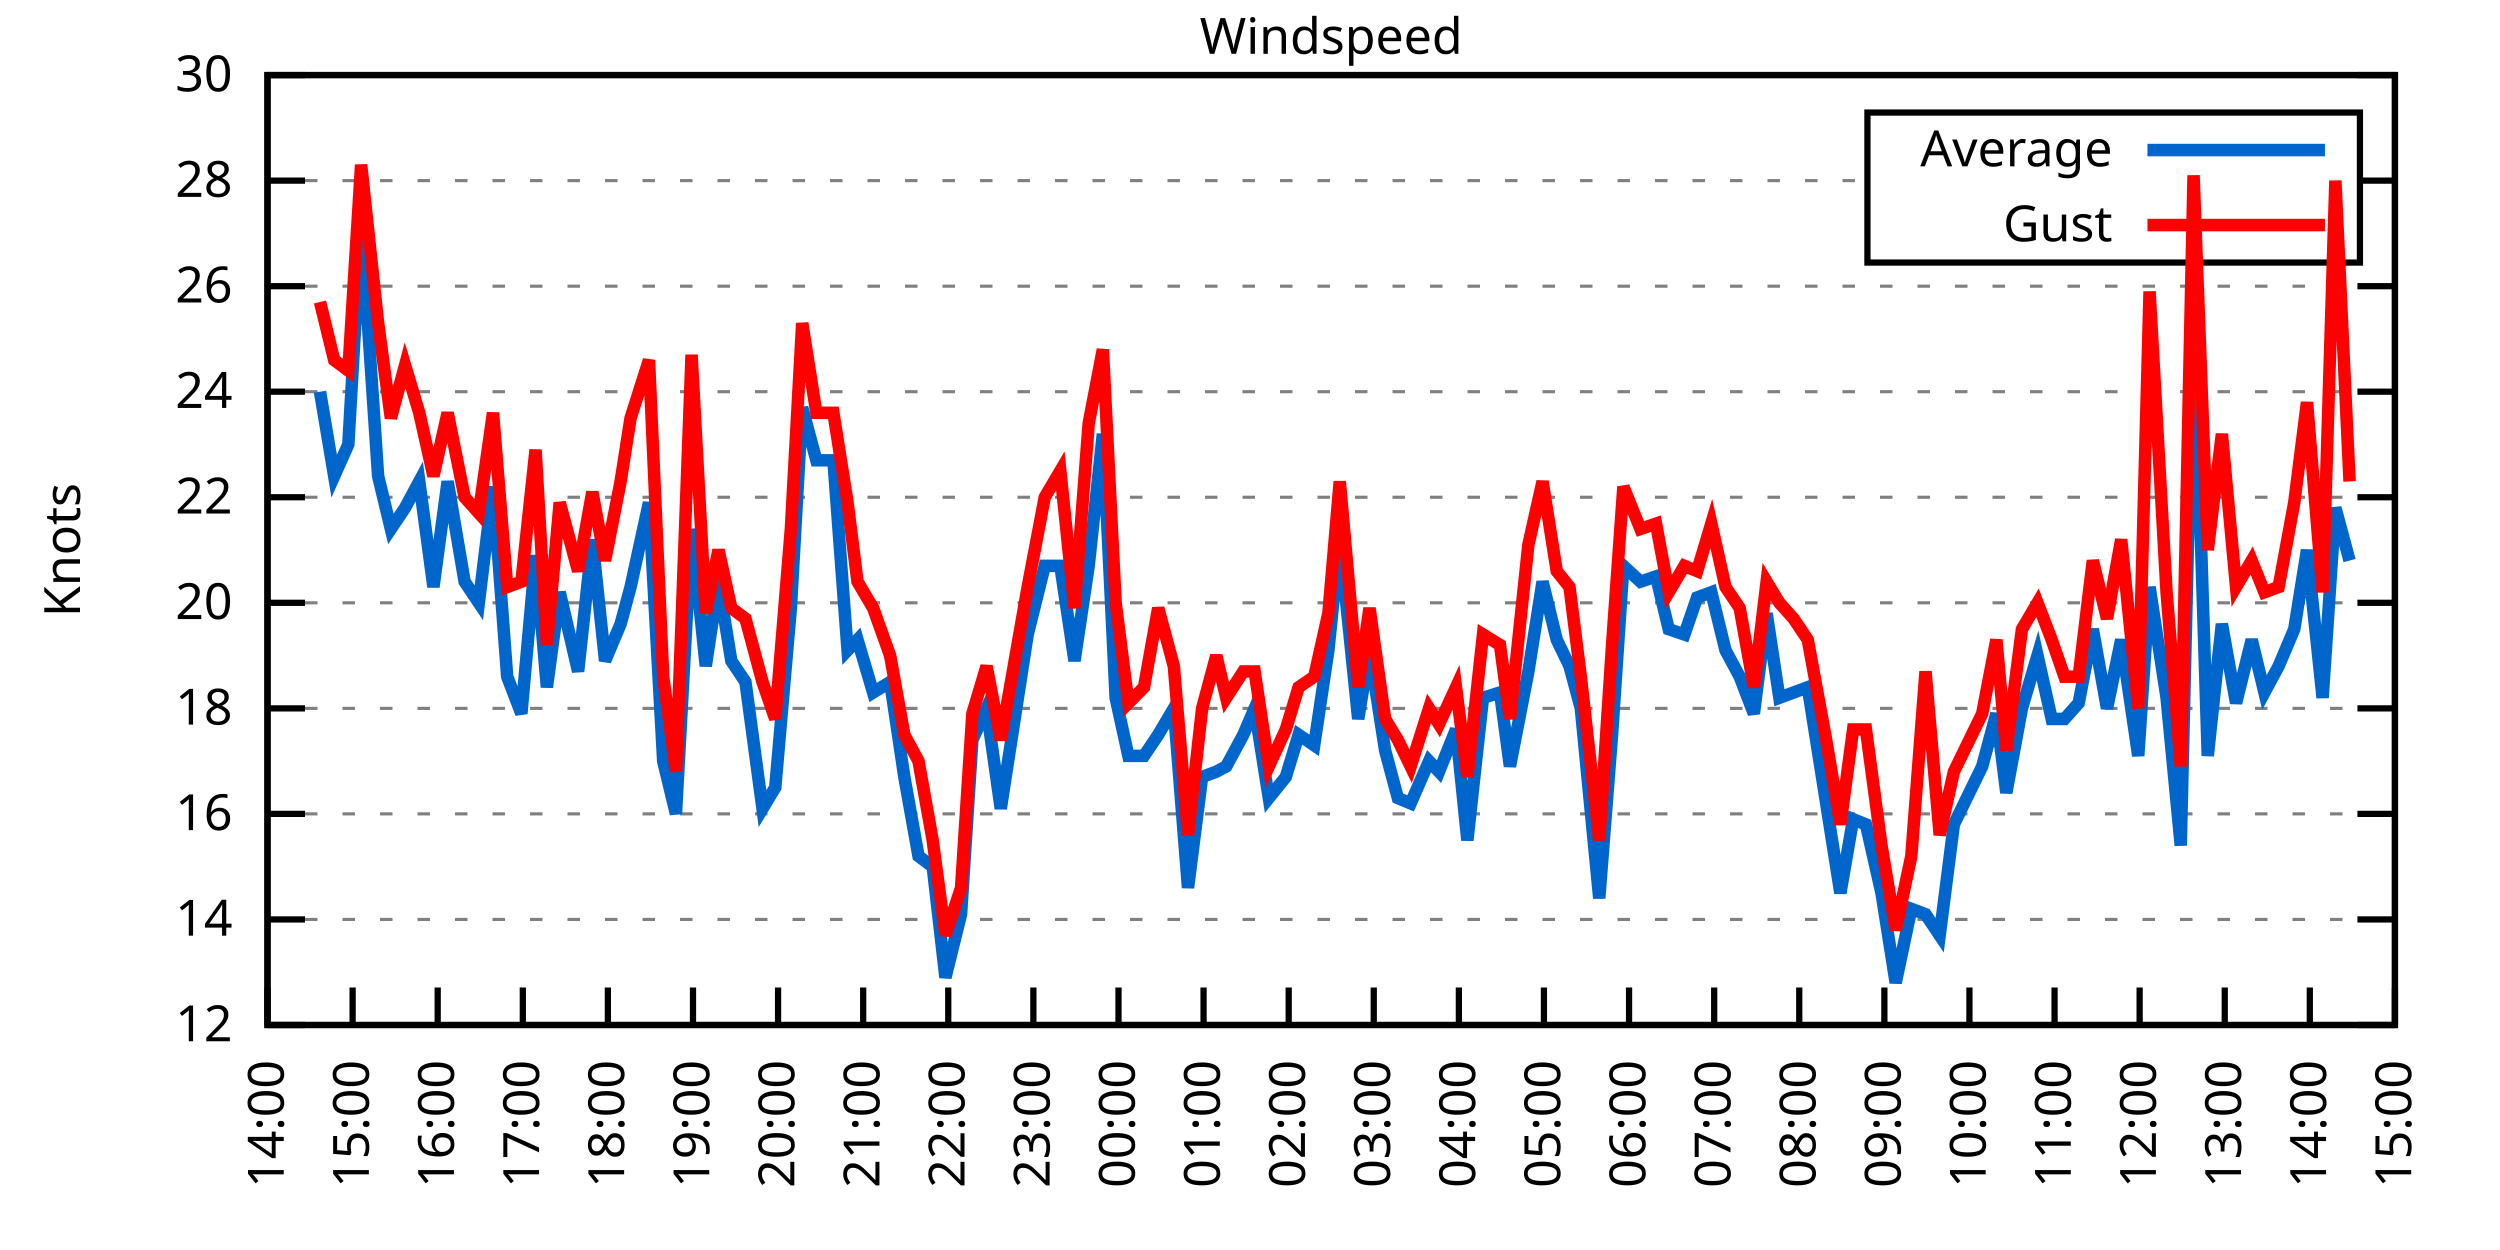
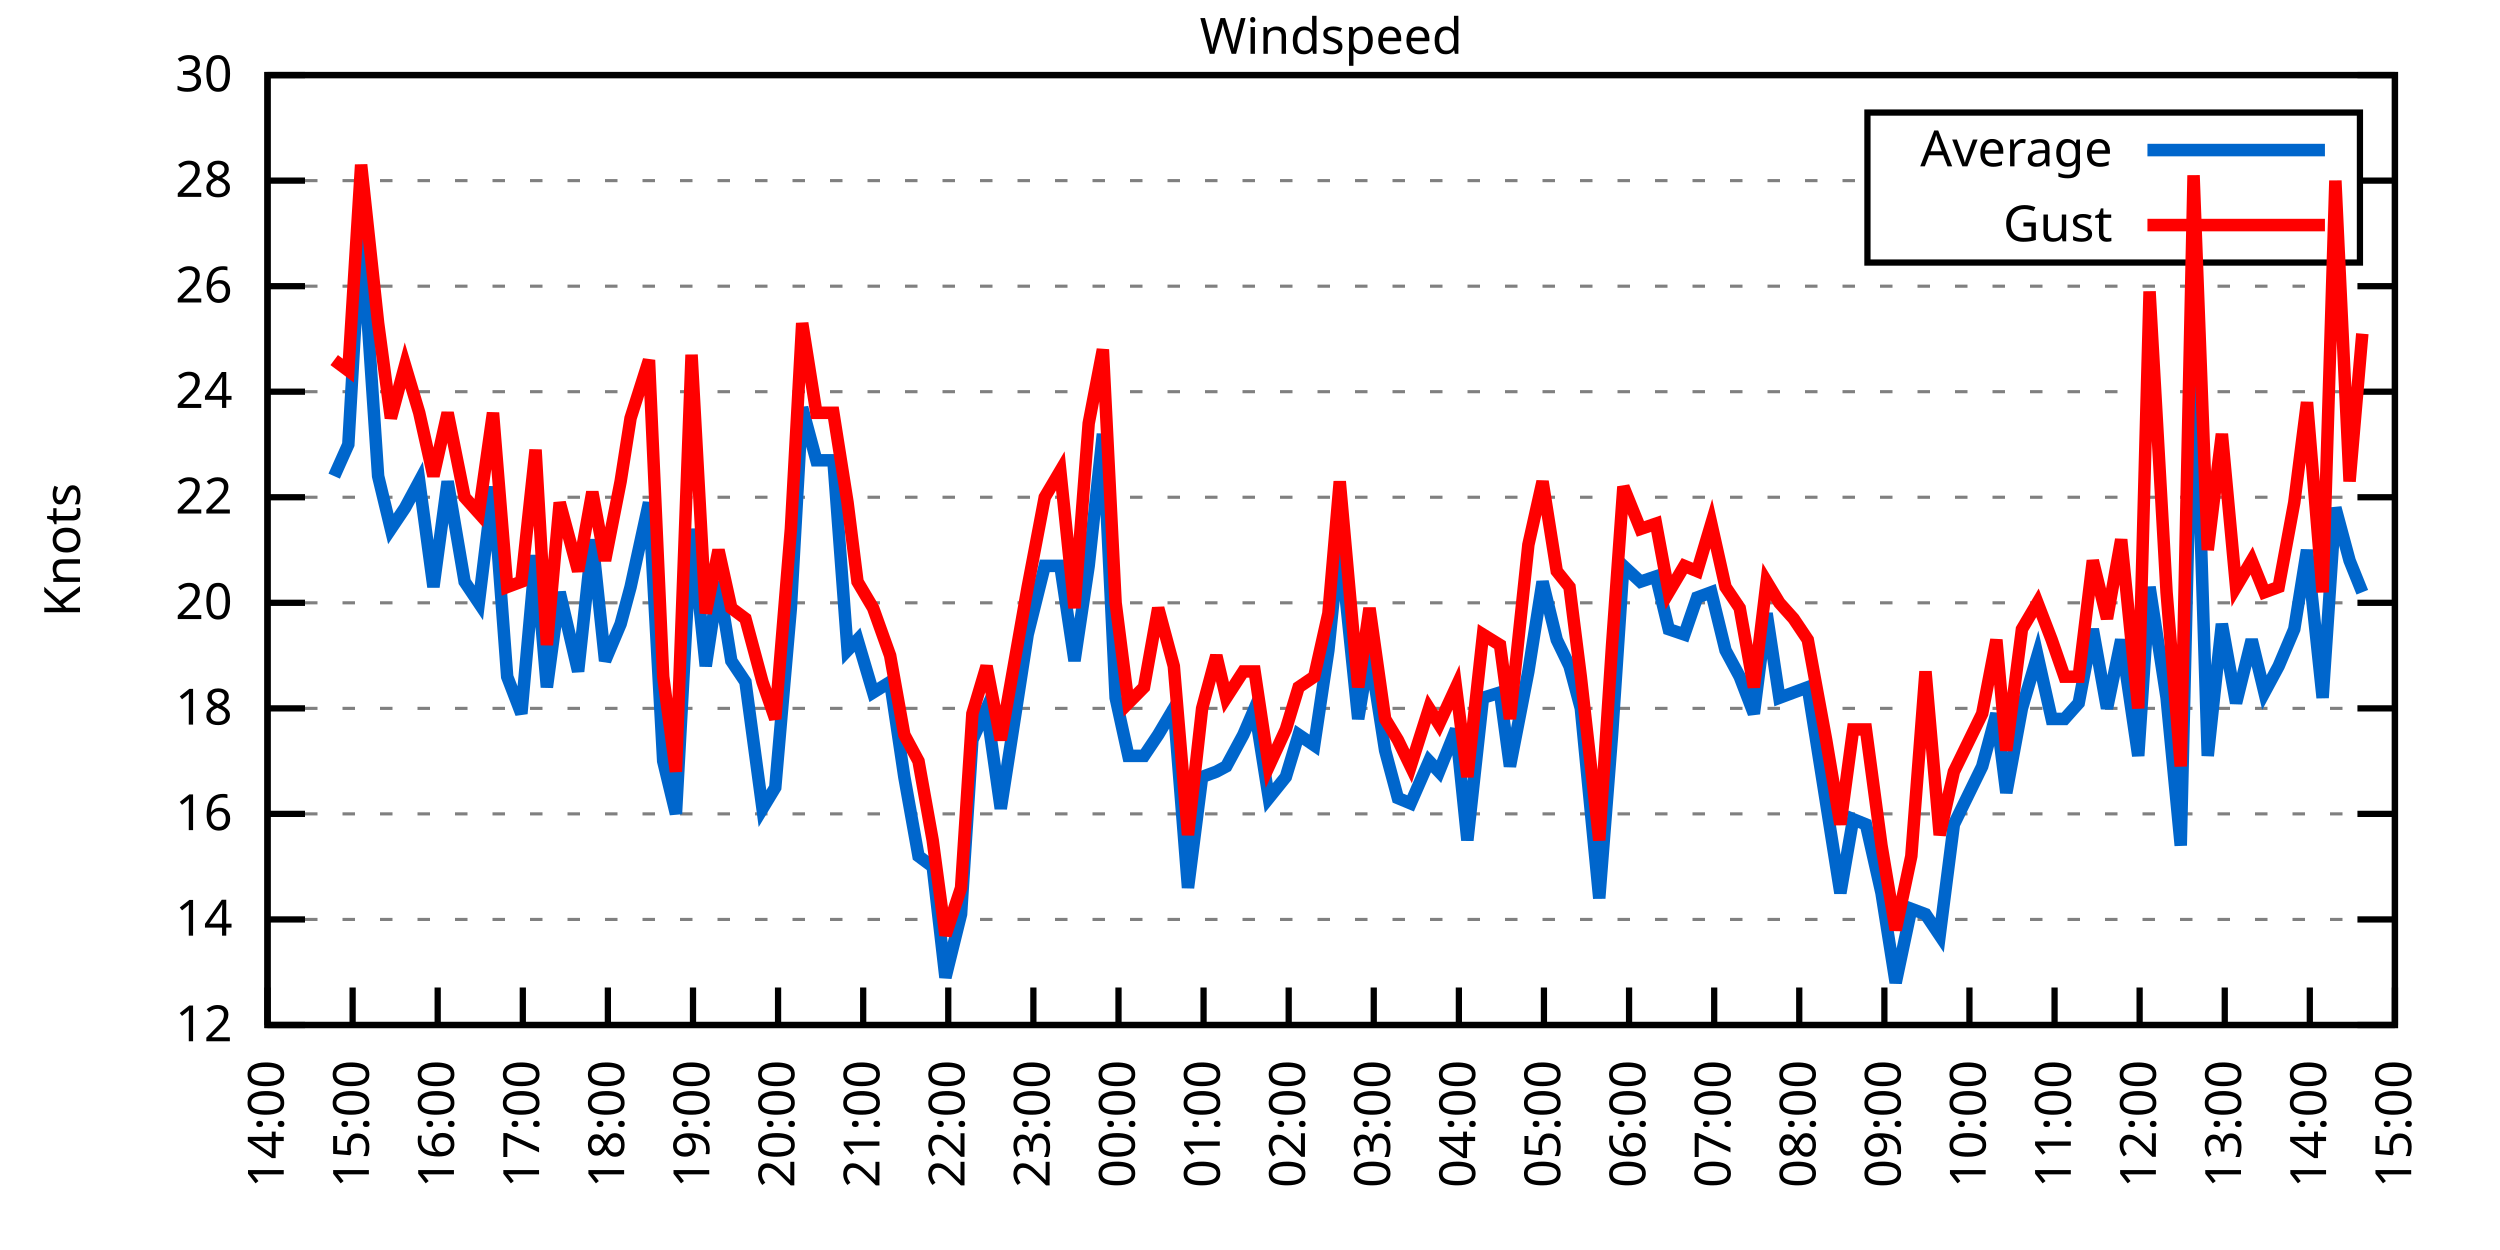
<svg xmlns="http://www.w3.org/2000/svg" xmlns:xlink="http://www.w3.org/1999/xlink" width="400" height="200" viewBox="0 0 400 200">
  <g id="gnuplot_canvas">
    <rect x="0" y="0" width="400" height="200" fill="none" />
    <defs>
      <circle id="gpDot" r="0.5" stroke-width="0.5" stroke="currentColor" />
      <path id="gpPt0" stroke-width="0.333" stroke="currentColor" d="M-1,0 h2 M0,-1 v2" />
      <path id="gpPt1" stroke-width="0.333" stroke="currentColor" d="M-1,-1 L1,1 M1,-1 L-1,1" />
      <path id="gpPt2" stroke-width="0.333" stroke="currentColor" d="M-1,0 L1,0 M0,-1 L0,1 M-1,-1 L1,1 M-1,1 L1,-1" />
      <rect id="gpPt3" stroke-width="0.333" stroke="currentColor" x="-1" y="-1" width="2" height="2" />
      <rect id="gpPt4" stroke-width="0.333" stroke="currentColor" fill="currentColor" x="-1" y="-1" width="2" height="2" />
      <circle id="gpPt5" stroke-width="0.333" stroke="currentColor" cx="0" cy="0" r="1" />
      <use xlink:href="#gpPt5" id="gpPt6" fill="currentColor" stroke="none" />
      <path id="gpPt7" stroke-width="0.333" stroke="currentColor" d="M0,-1.33 L-1.33,0.67 L1.33,0.67 z" />
      <use xlink:href="#gpPt7" id="gpPt8" fill="currentColor" stroke="none" />
      <use xlink:href="#gpPt7" id="gpPt9" stroke="currentColor" transform="rotate(180)" />
      <use xlink:href="#gpPt9" id="gpPt10" fill="currentColor" stroke="none" />
      <use xlink:href="#gpPt3" id="gpPt11" stroke="currentColor" transform="rotate(45)" />
      <use xlink:href="#gpPt11" id="gpPt12" fill="currentColor" stroke="none" />
      <path id="gpPt13" stroke-width="0.333" stroke="currentColor" d="M0,1.330 L1.265,0.411 L0.782,-1.067 L-0.782,-1.076 L-1.265,0.411 z" />
      <use xlink:href="#gpPt13" id="gpPt14" fill="currentColor" stroke="none" />
      <filter id="textbox" filterUnits="objectBoundingBox" x="0" y="0" height="1" width="1">
        <feFlood flood-color="white" flood-opacity="1" result="bgnd" />
        <feComposite in="SourceGraphic" in2="bgnd" operator="atop" />
      </filter>
      <filter id="greybox" filterUnits="objectBoundingBox" x="0" y="0" height="1" width="1">
        <feFlood flood-color="lightgrey" flood-opacity="1" result="grey" />
        <feComposite in="SourceGraphic" in2="grey" operator="atop" />
      </filter>
    </defs>
    <g fill="none" color="white" stroke="currentColor" stroke-width="1.00" stroke-linecap="butt" stroke-linejoin="miter">
</g>
    <g fill="none" color="black" stroke="currentColor" stroke-width="1.00" stroke-linecap="butt" stroke-linejoin="miter">
      <g stroke="none" shape-rendering="crispEdges">
        <polygon fill="rgb(255, 255, 255)" points="42.80,164.00 383.18,164.00 383.18,12.02 42.80,12.02 " />
      </g>
    </g>
    <g fill="none" color="black" stroke="currentColor" stroke-width="1.00" stroke-linecap="butt" stroke-linejoin="miter">
</g>
    <g fill="none" color="black" stroke="black" stroke-width="0.50" stroke-linecap="butt" stroke-linejoin="miter">
</g>
    <g fill="none" color="gray" stroke="currentColor" stroke-width="0.50" stroke-linecap="butt" stroke-linejoin="miter">
      <path stroke="gray" stroke-dasharray="2,4" class="gridline" d="M42.80,164.00 L383.19,164.00  " />
    </g>
    <g fill="none" color="gray" stroke="gray" stroke-width="1.00" stroke-linecap="butt" stroke-linejoin="miter">
</g>
    <g fill="none" color="black" stroke="currentColor" stroke-width="1.00" stroke-linecap="butt" stroke-linejoin="miter">
      <path stroke="black" d="M42.80,164.00 L48.80,164.00 M383.19,164.00 L377.19,164.00  " />
      <g transform="translate(37.20,166.60)" stroke="none" fill="black" font-family="Sans" font-size="8.00" text-anchor="end">
        <text>
          <tspan font-family="Sans"> 12</tspan>
        </text>
      </g>
    </g>
    <g fill="none" color="black" stroke="currentColor" stroke-width="1.00" stroke-linecap="butt" stroke-linejoin="miter">
</g>
    <g fill="none" color="black" stroke="black" stroke-width="0.50" stroke-linecap="butt" stroke-linejoin="miter">
</g>
    <g fill="none" color="gray" stroke="currentColor" stroke-width="0.50" stroke-linecap="butt" stroke-linejoin="miter">
      <path stroke="gray" stroke-dasharray="2,4" class="gridline" d="M42.80,147.11 L383.19,147.11  " />
    </g>
    <g fill="none" color="gray" stroke="gray" stroke-width="1.00" stroke-linecap="butt" stroke-linejoin="miter">
</g>
    <g fill="none" color="black" stroke="currentColor" stroke-width="1.00" stroke-linecap="butt" stroke-linejoin="miter">
      <path stroke="black" d="M42.80,147.11 L48.80,147.11 M383.19,147.11 L377.19,147.11  " />
      <g transform="translate(37.20,149.71)" stroke="none" fill="black" font-family="Sans" font-size="8.00" text-anchor="end">
        <text>
          <tspan font-family="Sans"> 14</tspan>
        </text>
      </g>
    </g>
    <g fill="none" color="black" stroke="currentColor" stroke-width="1.00" stroke-linecap="butt" stroke-linejoin="miter">
</g>
    <g fill="none" color="black" stroke="black" stroke-width="0.50" stroke-linecap="butt" stroke-linejoin="miter">
</g>
    <g fill="none" color="gray" stroke="currentColor" stroke-width="0.50" stroke-linecap="butt" stroke-linejoin="miter">
      <path stroke="gray" stroke-dasharray="2,4" class="gridline" d="M42.80,130.22 L383.19,130.22  " />
    </g>
    <g fill="none" color="gray" stroke="gray" stroke-width="1.00" stroke-linecap="butt" stroke-linejoin="miter">
</g>
    <g fill="none" color="black" stroke="currentColor" stroke-width="1.00" stroke-linecap="butt" stroke-linejoin="miter">
      <path stroke="black" d="M42.80,130.22 L48.80,130.22 M383.19,130.22 L377.19,130.22  " />
      <g transform="translate(37.20,132.82)" stroke="none" fill="black" font-family="Sans" font-size="8.00" text-anchor="end">
        <text>
          <tspan font-family="Sans"> 16</tspan>
        </text>
      </g>
    </g>
    <g fill="none" color="black" stroke="currentColor" stroke-width="1.00" stroke-linecap="butt" stroke-linejoin="miter">
</g>
    <g fill="none" color="black" stroke="black" stroke-width="0.50" stroke-linecap="butt" stroke-linejoin="miter">
</g>
    <g fill="none" color="gray" stroke="currentColor" stroke-width="0.50" stroke-linecap="butt" stroke-linejoin="miter">
      <path stroke="gray" stroke-dasharray="2,4" class="gridline" d="M42.80,113.34 L383.19,113.34  " />
    </g>
    <g fill="none" color="gray" stroke="gray" stroke-width="1.00" stroke-linecap="butt" stroke-linejoin="miter">
</g>
    <g fill="none" color="black" stroke="currentColor" stroke-width="1.00" stroke-linecap="butt" stroke-linejoin="miter">
      <path stroke="black" d="M42.80,113.34 L48.80,113.34 M383.19,113.34 L377.19,113.34  " />
      <g transform="translate(37.20,115.94)" stroke="none" fill="black" font-family="Sans" font-size="8.00" text-anchor="end">
        <text>
          <tspan font-family="Sans"> 18</tspan>
        </text>
      </g>
    </g>
    <g fill="none" color="black" stroke="currentColor" stroke-width="1.00" stroke-linecap="butt" stroke-linejoin="miter">
</g>
    <g fill="none" color="black" stroke="black" stroke-width="0.50" stroke-linecap="butt" stroke-linejoin="miter">
</g>
    <g fill="none" color="gray" stroke="currentColor" stroke-width="0.50" stroke-linecap="butt" stroke-linejoin="miter">
      <path stroke="gray" stroke-dasharray="2,4" class="gridline" d="M42.80,96.45 L383.19,96.45  " />
    </g>
    <g fill="none" color="gray" stroke="gray" stroke-width="1.00" stroke-linecap="butt" stroke-linejoin="miter">
</g>
    <g fill="none" color="black" stroke="currentColor" stroke-width="1.00" stroke-linecap="butt" stroke-linejoin="miter">
      <path stroke="black" d="M42.80,96.45 L48.80,96.45 M383.19,96.45 L377.19,96.45  " />
      <g transform="translate(37.20,99.05)" stroke="none" fill="black" font-family="Sans" font-size="8.00" text-anchor="end">
        <text>
          <tspan font-family="Sans"> 20</tspan>
        </text>
      </g>
    </g>
    <g fill="none" color="black" stroke="currentColor" stroke-width="1.00" stroke-linecap="butt" stroke-linejoin="miter">
</g>
    <g fill="none" color="black" stroke="black" stroke-width="0.50" stroke-linecap="butt" stroke-linejoin="miter">
</g>
    <g fill="none" color="gray" stroke="currentColor" stroke-width="0.50" stroke-linecap="butt" stroke-linejoin="miter">
      <path stroke="gray" stroke-dasharray="2,4" class="gridline" d="M42.80,79.56 L383.19,79.56  " />
    </g>
    <g fill="none" color="gray" stroke="gray" stroke-width="1.00" stroke-linecap="butt" stroke-linejoin="miter">
</g>
    <g fill="none" color="black" stroke="currentColor" stroke-width="1.00" stroke-linecap="butt" stroke-linejoin="miter">
      <path stroke="black" d="M42.80,79.56 L48.80,79.56 M383.19,79.56 L377.19,79.56  " />
      <g transform="translate(37.20,82.16)" stroke="none" fill="black" font-family="Sans" font-size="8.00" text-anchor="end">
        <text>
          <tspan font-family="Sans"> 22</tspan>
        </text>
      </g>
    </g>
    <g fill="none" color="black" stroke="currentColor" stroke-width="1.00" stroke-linecap="butt" stroke-linejoin="miter">
</g>
    <g fill="none" color="black" stroke="black" stroke-width="0.50" stroke-linecap="butt" stroke-linejoin="miter">
</g>
    <g fill="none" color="gray" stroke="currentColor" stroke-width="0.50" stroke-linecap="butt" stroke-linejoin="miter">
      <path stroke="gray" stroke-dasharray="2,4" class="gridline" d="M42.80,62.67 L383.19,62.67  " />
    </g>
    <g fill="none" color="gray" stroke="gray" stroke-width="1.00" stroke-linecap="butt" stroke-linejoin="miter">
</g>
    <g fill="none" color="black" stroke="currentColor" stroke-width="1.00" stroke-linecap="butt" stroke-linejoin="miter">
      <path stroke="black" d="M42.80,62.67 L48.80,62.67 M383.19,62.67 L377.19,62.67  " />
      <g transform="translate(37.20,65.27)" stroke="none" fill="black" font-family="Sans" font-size="8.00" text-anchor="end">
        <text>
          <tspan font-family="Sans"> 24</tspan>
        </text>
      </g>
    </g>
    <g fill="none" color="black" stroke="currentColor" stroke-width="1.00" stroke-linecap="butt" stroke-linejoin="miter">
</g>
    <g fill="none" color="black" stroke="black" stroke-width="0.50" stroke-linecap="butt" stroke-linejoin="miter">
</g>
    <g fill="none" color="gray" stroke="currentColor" stroke-width="0.50" stroke-linecap="butt" stroke-linejoin="miter">
      <path stroke="gray" stroke-dasharray="2,4" class="gridline" d="M42.80,45.79 L383.19,45.79  " />
    </g>
    <g fill="none" color="gray" stroke="gray" stroke-width="1.00" stroke-linecap="butt" stroke-linejoin="miter">
</g>
    <g fill="none" color="black" stroke="currentColor" stroke-width="1.00" stroke-linecap="butt" stroke-linejoin="miter">
      <path stroke="black" d="M42.80,45.79 L48.80,45.79 M383.19,45.79 L377.19,45.79  " />
      <g transform="translate(37.20,48.39)" stroke="none" fill="black" font-family="Sans" font-size="8.00" text-anchor="end">
        <text>
          <tspan font-family="Sans"> 26</tspan>
        </text>
      </g>
    </g>
    <g fill="none" color="black" stroke="currentColor" stroke-width="1.00" stroke-linecap="butt" stroke-linejoin="miter">
</g>
    <g fill="none" color="black" stroke="black" stroke-width="0.50" stroke-linecap="butt" stroke-linejoin="miter">
</g>
    <g fill="none" color="gray" stroke="currentColor" stroke-width="0.50" stroke-linecap="butt" stroke-linejoin="miter">
      <path stroke="gray" stroke-dasharray="2,4" class="gridline" d="M42.80,28.90 L298.79,28.90 M377.59,28.90 L383.19,28.90  " />
    </g>
    <g fill="none" color="gray" stroke="gray" stroke-width="1.00" stroke-linecap="butt" stroke-linejoin="miter">
</g>
    <g fill="none" color="black" stroke="currentColor" stroke-width="1.00" stroke-linecap="butt" stroke-linejoin="miter">
      <path stroke="black" d="M42.80,28.90 L48.80,28.90 M383.19,28.90 L377.19,28.90  " />
      <g transform="translate(37.20,31.50)" stroke="none" fill="black" font-family="Sans" font-size="8.00" text-anchor="end">
        <text>
          <tspan font-family="Sans"> 28</tspan>
        </text>
      </g>
    </g>
    <g fill="none" color="black" stroke="currentColor" stroke-width="1.00" stroke-linecap="butt" stroke-linejoin="miter">
</g>
    <g fill="none" color="black" stroke="black" stroke-width="0.50" stroke-linecap="butt" stroke-linejoin="miter">
</g>
    <g fill="none" color="gray" stroke="currentColor" stroke-width="0.50" stroke-linecap="butt" stroke-linejoin="miter">
      <path stroke="gray" stroke-dasharray="2,4" class="gridline" d="M42.80,12.01 L383.19,12.01  " />
    </g>
    <g fill="none" color="gray" stroke="gray" stroke-width="1.00" stroke-linecap="butt" stroke-linejoin="miter">
</g>
    <g fill="none" color="black" stroke="currentColor" stroke-width="1.00" stroke-linecap="butt" stroke-linejoin="miter">
      <path stroke="black" d="M42.80,12.01 L48.80,12.01 M383.19,12.01 L377.19,12.01  " />
      <g transform="translate(37.20,14.61)" stroke="none" fill="black" font-family="Sans" font-size="8.00" text-anchor="end">
        <text>
          <tspan font-family="Sans"> 30</tspan>
        </text>
      </g>
    </g>
    <g fill="none" color="black" stroke="currentColor" stroke-width="1.00" stroke-linecap="butt" stroke-linejoin="miter">
      <path stroke="black" d="M42.80,164.00 L42.80,158.00  " />
      <g transform="translate(45.40,169.60) rotate(270.00)" stroke="none" fill="black" font-family="Sans" font-size="8.00" text-anchor="end">
        <text>
          <tspan font-family="Sans">14:00</tspan>
        </text>
      </g>
    </g>
    <g fill="none" color="black" stroke="currentColor" stroke-width="1.00" stroke-linecap="butt" stroke-linejoin="miter">
      <path stroke="black" d="M56.42,164.00 L56.42,158.00  " />
      <g transform="translate(59.02,169.60) rotate(270.00)" stroke="none" fill="black" font-family="Sans" font-size="8.00" text-anchor="end">
        <text>
          <tspan font-family="Sans">15:00</tspan>
        </text>
      </g>
    </g>
    <g fill="none" color="black" stroke="currentColor" stroke-width="1.00" stroke-linecap="butt" stroke-linejoin="miter">
      <path stroke="black" d="M70.03,164.00 L70.03,158.00  " />
      <g transform="translate(72.63,169.60) rotate(270.00)" stroke="none" fill="black" font-family="Sans" font-size="8.00" text-anchor="end">
        <text>
          <tspan font-family="Sans">16:00</tspan>
        </text>
      </g>
    </g>
    <g fill="none" color="black" stroke="currentColor" stroke-width="1.00" stroke-linecap="butt" stroke-linejoin="miter">
      <path stroke="black" d="M83.65,164.00 L83.65,158.00  " />
      <g transform="translate(86.25,169.60) rotate(270.00)" stroke="none" fill="black" font-family="Sans" font-size="8.00" text-anchor="end">
        <text>
          <tspan font-family="Sans">17:00</tspan>
        </text>
      </g>
    </g>
    <g fill="none" color="black" stroke="currentColor" stroke-width="1.00" stroke-linecap="butt" stroke-linejoin="miter">
      <path stroke="black" d="M97.26,164.00 L97.26,158.00  " />
      <g transform="translate(99.86,169.60) rotate(270.00)" stroke="none" fill="black" font-family="Sans" font-size="8.00" text-anchor="end">
        <text>
          <tspan font-family="Sans">18:00</tspan>
        </text>
      </g>
    </g>
    <g fill="none" color="black" stroke="currentColor" stroke-width="1.00" stroke-linecap="butt" stroke-linejoin="miter">
      <path stroke="black" d="M110.88,164.00 L110.88,158.00  " />
      <g transform="translate(113.48,169.60) rotate(270.00)" stroke="none" fill="black" font-family="Sans" font-size="8.00" text-anchor="end">
        <text>
          <tspan font-family="Sans">19:00</tspan>
        </text>
      </g>
    </g>
    <g fill="none" color="black" stroke="currentColor" stroke-width="1.00" stroke-linecap="butt" stroke-linejoin="miter">
      <path stroke="black" d="M124.49,164.00 L124.49,158.00  " />
      <g transform="translate(127.09,169.60) rotate(270.00)" stroke="none" fill="black" font-family="Sans" font-size="8.00" text-anchor="end">
        <text>
          <tspan font-family="Sans">20:00</tspan>
        </text>
      </g>
    </g>
    <g fill="none" color="black" stroke="currentColor" stroke-width="1.00" stroke-linecap="butt" stroke-linejoin="miter">
      <path stroke="black" d="M138.11,164.00 L138.11,158.00  " />
      <g transform="translate(140.71,169.60) rotate(270.00)" stroke="none" fill="black" font-family="Sans" font-size="8.00" text-anchor="end">
        <text>
          <tspan font-family="Sans">21:00</tspan>
        </text>
      </g>
    </g>
    <g fill="none" color="black" stroke="currentColor" stroke-width="1.00" stroke-linecap="butt" stroke-linejoin="miter">
      <path stroke="black" d="M151.72,164.00 L151.72,158.00  " />
      <g transform="translate(154.32,169.60) rotate(270.00)" stroke="none" fill="black" font-family="Sans" font-size="8.00" text-anchor="end">
        <text>
          <tspan font-family="Sans">22:00</tspan>
        </text>
      </g>
    </g>
    <g fill="none" color="black" stroke="currentColor" stroke-width="1.00" stroke-linecap="butt" stroke-linejoin="miter">
      <path stroke="black" d="M165.34,164.00 L165.34,158.00  " />
      <g transform="translate(167.94,169.60) rotate(270.00)" stroke="none" fill="black" font-family="Sans" font-size="8.00" text-anchor="end">
        <text>
          <tspan font-family="Sans">23:00</tspan>
        </text>
      </g>
    </g>
    <g fill="none" color="black" stroke="currentColor" stroke-width="1.00" stroke-linecap="butt" stroke-linejoin="miter">
      <path stroke="black" d="M178.96,164.00 L178.96,158.00  " />
      <g transform="translate(181.56,169.60) rotate(270.00)" stroke="none" fill="black" font-family="Sans" font-size="8.00" text-anchor="end">
        <text>
          <tspan font-family="Sans">00:00</tspan>
        </text>
      </g>
    </g>
    <g fill="none" color="black" stroke="currentColor" stroke-width="1.00" stroke-linecap="butt" stroke-linejoin="miter">
      <path stroke="black" d="M192.57,164.00 L192.57,158.00  " />
      <g transform="translate(195.17,169.60) rotate(270.00)" stroke="none" fill="black" font-family="Sans" font-size="8.00" text-anchor="end">
        <text>
          <tspan font-family="Sans">01:00</tspan>
        </text>
      </g>
    </g>
    <g fill="none" color="black" stroke="currentColor" stroke-width="1.00" stroke-linecap="butt" stroke-linejoin="miter">
      <path stroke="black" d="M206.19,164.00 L206.19,158.00  " />
      <g transform="translate(208.79,169.60) rotate(270.00)" stroke="none" fill="black" font-family="Sans" font-size="8.00" text-anchor="end">
        <text>
          <tspan font-family="Sans">02:00</tspan>
        </text>
      </g>
    </g>
    <g fill="none" color="black" stroke="currentColor" stroke-width="1.00" stroke-linecap="butt" stroke-linejoin="miter">
      <path stroke="black" d="M219.80,164.00 L219.80,158.00  " />
      <g transform="translate(222.40,169.60) rotate(270.00)" stroke="none" fill="black" font-family="Sans" font-size="8.00" text-anchor="end">
        <text>
          <tspan font-family="Sans">03:00</tspan>
        </text>
      </g>
    </g>
    <g fill="none" color="black" stroke="currentColor" stroke-width="1.00" stroke-linecap="butt" stroke-linejoin="miter">
      <path stroke="black" d="M233.42,164.00 L233.42,158.00  " />
      <g transform="translate(236.02,169.60) rotate(270.00)" stroke="none" fill="black" font-family="Sans" font-size="8.00" text-anchor="end">
        <text>
          <tspan font-family="Sans">04:00</tspan>
        </text>
      </g>
    </g>
    <g fill="none" color="black" stroke="currentColor" stroke-width="1.00" stroke-linecap="butt" stroke-linejoin="miter">
      <path stroke="black" d="M247.03,164.00 L247.03,158.00  " />
      <g transform="translate(249.63,169.60) rotate(270.00)" stroke="none" fill="black" font-family="Sans" font-size="8.00" text-anchor="end">
        <text>
          <tspan font-family="Sans">05:00</tspan>
        </text>
      </g>
    </g>
    <g fill="none" color="black" stroke="currentColor" stroke-width="1.00" stroke-linecap="butt" stroke-linejoin="miter">
      <path stroke="black" d="M260.65,164.00 L260.65,158.00  " />
      <g transform="translate(263.25,169.60) rotate(270.00)" stroke="none" fill="black" font-family="Sans" font-size="8.00" text-anchor="end">
        <text>
          <tspan font-family="Sans">06:00</tspan>
        </text>
      </g>
    </g>
    <g fill="none" color="black" stroke="currentColor" stroke-width="1.00" stroke-linecap="butt" stroke-linejoin="miter">
      <path stroke="black" d="M274.27,164.00 L274.27,158.00  " />
      <g transform="translate(276.87,169.60) rotate(270.00)" stroke="none" fill="black" font-family="Sans" font-size="8.00" text-anchor="end">
        <text>
          <tspan font-family="Sans">07:00</tspan>
        </text>
      </g>
    </g>
    <g fill="none" color="black" stroke="currentColor" stroke-width="1.00" stroke-linecap="butt" stroke-linejoin="miter">
      <path stroke="black" d="M287.88,164.00 L287.88,158.00  " />
      <g transform="translate(290.48,169.60) rotate(270.00)" stroke="none" fill="black" font-family="Sans" font-size="8.00" text-anchor="end">
        <text>
          <tspan font-family="Sans">08:00</tspan>
        </text>
      </g>
    </g>
    <g fill="none" color="black" stroke="currentColor" stroke-width="1.00" stroke-linecap="butt" stroke-linejoin="miter">
      <path stroke="black" d="M301.50,164.00 L301.50,158.00  " />
      <g transform="translate(304.10,169.60) rotate(270.00)" stroke="none" fill="black" font-family="Sans" font-size="8.00" text-anchor="end">
        <text>
          <tspan font-family="Sans">09:00</tspan>
        </text>
      </g>
    </g>
    <g fill="none" color="black" stroke="currentColor" stroke-width="1.00" stroke-linecap="butt" stroke-linejoin="miter">
      <path stroke="black" d="M315.11,164.00 L315.11,158.00  " />
      <g transform="translate(317.71,169.60) rotate(270.00)" stroke="none" fill="black" font-family="Sans" font-size="8.00" text-anchor="end">
        <text>
          <tspan font-family="Sans">10:00</tspan>
        </text>
      </g>
    </g>
    <g fill="none" color="black" stroke="currentColor" stroke-width="1.00" stroke-linecap="butt" stroke-linejoin="miter">
      <path stroke="black" d="M328.73,164.00 L328.73,158.00  " />
      <g transform="translate(331.33,169.60) rotate(270.00)" stroke="none" fill="black" font-family="Sans" font-size="8.00" text-anchor="end">
        <text>
          <tspan font-family="Sans">11:00</tspan>
        </text>
      </g>
    </g>
    <g fill="none" color="black" stroke="currentColor" stroke-width="1.00" stroke-linecap="butt" stroke-linejoin="miter">
      <path stroke="black" d="M342.34,164.00 L342.34,158.00  " />
      <g transform="translate(344.94,169.60) rotate(270.00)" stroke="none" fill="black" font-family="Sans" font-size="8.00" text-anchor="end">
        <text>
          <tspan font-family="Sans">12:00</tspan>
        </text>
      </g>
    </g>
    <g fill="none" color="black" stroke="currentColor" stroke-width="1.00" stroke-linecap="butt" stroke-linejoin="miter">
      <path stroke="black" d="M355.96,164.00 L355.96,158.00  " />
      <g transform="translate(358.56,169.60) rotate(270.00)" stroke="none" fill="black" font-family="Sans" font-size="8.00" text-anchor="end">
        <text>
          <tspan font-family="Sans">13:00</tspan>
        </text>
      </g>
    </g>
    <g fill="none" color="black" stroke="currentColor" stroke-width="1.00" stroke-linecap="butt" stroke-linejoin="miter">
      <path stroke="black" d="M369.57,164.00 L369.57,158.00  " />
      <g transform="translate(372.17,169.60) rotate(270.00)" stroke="none" fill="black" font-family="Sans" font-size="8.00" text-anchor="end">
        <text>
          <tspan font-family="Sans">14:00</tspan>
        </text>
      </g>
    </g>
    <g fill="none" color="black" stroke="currentColor" stroke-width="1.00" stroke-linecap="butt" stroke-linejoin="miter">
      <path stroke="black" d="M383.19,164.00 L383.19,158.00  " />
      <g transform="translate(385.79,169.60) rotate(270.00)" stroke="none" fill="black" font-family="Sans" font-size="8.00" text-anchor="end">
        <text>
          <tspan font-family="Sans">15:00</tspan>
        </text>
      </g>
    </g>
    <g fill="none" color="black" stroke="currentColor" stroke-width="1.00" stroke-linecap="butt" stroke-linejoin="miter">
</g>
    <g fill="none" color="black" stroke="currentColor" stroke-width="1.00" stroke-linecap="butt" stroke-linejoin="miter">
      <path stroke="black" d="M42.80,12.01 L42.80,164.00 L383.19,164.00 L383.19,12.01 L42.80,12.01 Z  " />
    </g>
    <g fill="none" color="black" stroke="currentColor" stroke-width="1.00" stroke-linecap="butt" stroke-linejoin="miter">
</g>
    <g fill="none" color="black" stroke="currentColor" stroke-width="1.00" stroke-linecap="butt" stroke-linejoin="miter">
      <path stroke="black" d="M298.79,42.01 L298.79,18.01 L377.59,18.01 L377.59,42.01 L298.79,42.01 Z  " />
    </g>
    <g id="Windspeed_plot_1">
      <g fill="none" color="white" stroke="black" stroke-width="2.00" stroke-linecap="butt" stroke-linejoin="miter">
</g>
      <g fill="none" color="black" stroke="currentColor" stroke-width="2.00" stroke-linecap="butt" stroke-linejoin="miter">
        <g transform="translate(337.99,26.61)" stroke="none" fill="black" font-family="Sans" font-size="8.00" text-anchor="end">
          <text>
            <tspan font-family="Sans">Average</tspan>
          </text>
        </g>
      </g>
      <g fill="none" color="black" stroke="currentColor" stroke-width="2.00" stroke-linecap="butt" stroke-linejoin="miter">
-         <path stroke="rgb(  0, 102, 204)" d="M343.59,24.01 L371.99,24.01 M51.20,62.67 L53.47,76.18 L55.73,71.12 L57.78,35.65 L60.50,76.18 L62.54,84.63   L64.81,81.25 L67.08,77.03 L69.35,93.92 L71.62,77.03 L74.34,93.07 L76.61,96.45 L78.88,77.87 L81.15,108.27   L83.42,114.18 L85.69,88.85 L87.50,109.96 L89.55,94.76 L92.50,107.43 L94.77,86.32 L96.81,105.74 L99.30,99.83   L100.89,93.92 L103.84,80.41 L106.11,121.78 L108.15,130.22 L110.65,84.63 L112.92,106.58 L114.96,93.07 L117.01,105.74   L119.27,109.11 L122.00,129.38 L124.04,126.00 L126.54,97.29 L128.35,65.21 L130.62,73.65 L133.34,73.65 L135.61,104.05   L137.20,102.36 L139.70,110.80 L142.42,109.11 L144.69,124.31 L146.96,136.98 L149.23,138.67 L151.27,156.40 L153.77,146.27   L155.58,118.40 L157.85,113.34 L160.12,129.38 L164.43,101.52 L167.16,90.54 L169.65,90.54 L171.92,105.74 L174.19,90.54   L176.46,69.43 L178.50,111.65 L180.54,120.94 L183.04,120.94 L185.31,117.56 L187.81,113.34 L190.08,142.05 L192.34,124.31   L194.61,123.47 L196.20,122.62 L198.93,117.56 L200.74,113.34 L203.01,127.69 L205.73,124.31 L207.78,117.56 L210.27,119.25   L212.54,104.05 L214.36,86.32 L217.31,115.03 L219.12,104.05 L221.62,120.09 L223.66,127.69 L225.70,128.54 L228.65,121.78   L230.24,123.47 L232.96,116.71 L234.78,134.45 L237.28,111.65 L240.00,110.80 L241.59,122.62 L244.54,107.43 L246.81,93.07   L249.08,102.36 L251.12,106.58 L252.93,113.34 L255.88,143.73 L257.93,117.56 L259.74,90.54 L262.47,93.07 L264.96,92.23   L267.00,100.67 L269.50,101.52 L271.54,95.60 L273.81,94.76 L276.08,104.05 L278.35,108.27 L280.62,114.18 L282.66,98.14   L284.70,111.65 L286.97,110.80 L289.24,109.96 L292.19,128.54 L294.46,142.89 L296.50,131.07 L298.55,131.91 L301.04,142.89   L303.31,157.24 L305.81,145.42 L308.08,146.27 L310.35,149.65 L312.62,131.91 L317.15,122.62 L319.42,114.18 L321.01,126.85   L323.51,113.34 L326.00,104.89 L328.27,115.03 L330.32,115.03 L332.59,112.49 L334.85,100.67 L337.12,113.34 L339.39,102.36   L342.12,120.94 L343.93,93.92 L346.65,111.65 L348.92,135.29 L350.97,49.16 L353.24,120.94 L355.50,99.83 L357.77,112.49   L360.27,102.36 L362.31,110.80 L364.58,106.58 L367.08,100.67 L369.12,88.00 L371.62,111.65 L373.66,81.25 L375.93,89.69    " />
+         <path stroke="rgb(  0, 102, 204)" d="M343.59,24.01 L371.99,24.01 M53.47,76.18 L55.73,71.12 L57.78,35.65 L60.50,76.18 L62.54,84.63 L64.81,81.25   L67.08,77.03 L69.35,93.92 L71.62,77.03 L74.34,93.07 L76.61,96.45 L78.88,77.87 L81.15,108.27 L83.42,114.18   L85.69,88.85 L87.50,109.96 L89.55,94.76 L92.50,107.43 L94.77,86.32 L96.81,105.74 L99.30,99.83 L100.89,93.92   L103.84,80.41 L106.11,121.78 L108.15,130.22 L110.65,84.63 L112.92,106.58 L114.96,93.07 L117.01,105.74 L119.27,109.11   L122.00,129.38 L124.04,126.00 L126.54,97.29 L128.35,65.21 L130.62,73.65 L133.34,73.65 L135.61,104.05 L137.20,102.36   L139.70,110.80 L142.42,109.11 L144.69,124.31 L146.96,136.98 L149.23,138.67 L151.27,156.40 L153.77,146.27 L155.58,118.40   L157.85,113.34 L160.12,129.38 L164.43,101.52 L167.16,90.54 L169.65,90.54 L171.92,105.74 L174.19,90.54 L176.46,69.43   L178.50,111.65 L180.54,120.94 L183.04,120.94 L185.31,117.56 L187.81,113.34 L190.08,142.05 L192.34,124.31 L194.61,123.47   L196.20,122.62 L198.93,117.56 L200.74,113.34 L203.01,127.69 L205.73,124.31 L207.78,117.56 L210.27,119.25 L212.54,104.05   L214.36,86.32 L217.31,115.03 L219.12,104.05 L221.62,120.09 L223.66,127.69 L225.70,128.54 L228.65,121.78 L230.24,123.47   L232.96,116.71 L234.78,134.45 L237.28,111.65 L240.00,110.80 L241.59,122.62 L244.54,107.43 L246.81,93.07 L249.08,102.36   L251.12,106.58 L252.93,113.34 L255.88,143.73 L257.93,117.56 L259.74,90.54 L262.47,93.07 L264.96,92.23 L267.00,100.67   L269.50,101.52 L271.54,95.60 L273.81,94.76 L276.08,104.05 L278.35,108.27 L280.62,114.18 L282.66,98.14 L284.70,111.65   L286.97,110.80 L289.24,109.96 L292.19,128.54 L294.46,142.89 L296.50,131.07 L298.55,131.91 L301.04,142.89 L303.31,157.24   L305.81,145.42 L308.08,146.27 L310.35,149.65 L312.62,131.91 L317.15,122.62 L319.42,114.18 L321.01,126.85 L323.51,113.34   L326.00,104.89 L328.27,115.03 L330.32,115.03 L332.59,112.49 L334.85,100.67 L337.12,113.34 L339.39,102.36 L342.12,120.94   L343.93,93.92 L346.65,111.65 L348.92,135.29 L350.97,49.16 L353.24,120.94 L355.50,99.83 L357.77,112.49 L360.27,102.36   L362.31,110.80 L364.58,106.58 L367.08,100.67 L369.12,88.00 L371.62,111.65 L373.66,81.25 L375.93,89.69 L377.97,94.76    " />
      </g>
    </g>
    <g id="Windspeed_plot_2">
      <g fill="none" color="black" stroke="currentColor" stroke-width="2.00" stroke-linecap="butt" stroke-linejoin="miter">
        <g transform="translate(337.99,38.61)" stroke="none" fill="black" font-family="Sans" font-size="8.00" text-anchor="end">
          <text>
            <tspan font-family="Sans">Gust</tspan>
          </text>
        </g>
      </g>
      <g fill="none" color="black" stroke="currentColor" stroke-width="2.00" stroke-linecap="butt" stroke-linejoin="miter">
-         <path stroke="rgb(255,   0,   0)" d="M343.59,36.01 L371.99,36.01 M51.20,48.32 L53.47,57.61 L55.73,59.30 L57.78,26.36 L60.50,51.70 L62.54,66.90   L64.81,58.45 L67.08,66.05 L69.35,76.18 L71.62,66.05 L74.34,79.56 L76.61,82.09 L78.88,66.05 L81.15,93.92   L83.42,93.07 L85.69,71.96 L87.50,103.20 L89.55,80.41 L92.50,91.38 L94.77,78.72 L96.81,89.69 L99.30,77.03   L100.89,66.90 L103.84,57.61 L106.11,108.27 L108.15,123.47 L110.65,56.76 L112.92,98.14 L114.96,88.00 L117.01,97.29   L119.27,98.98 L122.00,109.11 L124.04,115.03 L126.54,84.63 L128.35,51.70 L130.62,66.05 L133.34,66.05 L135.61,80.41   L137.20,93.07 L139.70,97.29 L142.42,104.89 L144.69,117.56 L146.96,121.78 L149.23,134.45 L151.27,149.65 L153.77,142.05   L155.58,114.18 L157.85,106.58 L160.12,118.40 L164.43,93.92 L167.16,79.56 L169.65,75.34 L171.92,97.29 L174.19,67.74   L176.46,55.92 L178.50,96.45 L180.54,112.49 L183.04,109.96 L185.31,97.29 L187.81,106.58 L190.08,133.60 L192.34,113.34   L194.61,104.89 L196.20,111.65 L198.93,107.43 L200.74,107.43 L203.01,122.62 L205.73,116.71 L207.78,109.96 L210.27,108.27   L212.54,98.14 L214.36,77.03 L217.31,109.96 L219.12,97.29 L221.62,115.03 L223.66,118.40 L225.70,122.62 L228.65,113.34   L230.24,115.87 L232.96,109.96 L234.78,124.31 L237.28,101.52 L240.00,103.20 L241.59,115.03 L244.54,87.16 L246.81,77.03   L249.08,91.38 L251.12,93.92 L252.93,108.27 L255.88,134.45 L257.93,103.20 L259.74,77.87 L262.47,84.63 L264.96,83.78   L267.00,94.76 L269.50,90.54 L271.54,91.38 L273.81,83.78 L276.08,93.92 L278.35,97.29 L280.62,109.96 L282.66,93.07   L284.70,96.45 L286.97,98.98 L289.24,102.36 L292.19,118.40 L294.46,131.91 L296.50,116.71 L298.55,116.71 L301.04,135.29   L303.31,148.80 L305.81,136.98 L308.08,107.43 L310.35,133.60 L312.62,123.47 L317.15,114.18 L319.42,102.36 L321.01,120.09   L323.51,100.67 L326.00,96.45 L328.27,102.36 L330.32,108.27 L332.59,108.27 L334.85,89.69 L337.12,98.98 L339.39,86.32   L342.12,113.34 L343.93,46.63 L346.65,94.76 L348.92,122.62 L350.97,28.05 L353.24,88.00 L355.50,69.43 L357.77,93.92   L360.27,89.69 L362.31,94.76 L364.58,93.92 L367.08,80.41 L369.12,64.36 L371.62,94.76 L373.66,28.90 L375.93,77.03    " />
+         <path stroke="rgb(255,   0,   0)" d="M343.59,36.01 L371.99,36.01 M53.47,57.61 L55.73,59.30 L57.78,26.36 L60.50,51.70 L62.54,66.90 L64.81,58.45   L67.08,66.05 L69.35,76.18 L71.62,66.05 L74.34,79.56 L76.61,82.09 L78.88,66.05 L81.15,93.92 L83.42,93.07   L85.69,71.96 L87.50,103.20 L89.55,80.41 L92.50,91.38 L94.77,78.72 L96.81,89.69 L99.30,77.03 L100.89,66.90   L103.84,57.61 L106.11,108.27 L108.15,123.47 L110.65,56.76 L112.92,98.14 L114.96,88.00 L117.01,97.29 L119.27,98.98   L122.00,109.11 L124.04,115.03 L126.54,84.63 L128.35,51.70 L130.62,66.05 L133.34,66.05 L135.61,80.41 L137.20,93.07   L139.70,97.29 L142.42,104.89 L144.69,117.56 L146.96,121.78 L149.23,134.45 L151.27,149.65 L153.77,142.05 L155.58,114.18   L157.85,106.58 L160.12,118.40 L164.43,93.92 L167.16,79.56 L169.65,75.34 L171.92,97.29 L174.19,67.74 L176.46,55.92   L178.50,96.45 L180.54,112.49 L183.04,109.96 L185.31,97.29 L187.81,106.58 L190.08,133.60 L192.34,113.34 L194.61,104.89   L196.20,111.65 L198.93,107.43 L200.74,107.43 L203.01,122.62 L205.73,116.71 L207.78,109.96 L210.27,108.27 L212.54,98.14   L214.36,77.03 L217.31,109.96 L219.12,97.29 L221.62,115.03 L223.66,118.40 L225.70,122.62 L228.65,113.34 L230.24,115.87   L232.96,109.96 L234.78,124.31 L237.28,101.52 L240.00,103.20 L241.59,115.03 L244.54,87.16 L246.81,77.03 L249.08,91.38   L251.12,93.92 L252.93,108.27 L255.88,134.45 L257.93,103.20 L259.74,77.87 L262.47,84.63 L264.96,83.78 L267.00,94.76   L269.50,90.54 L271.54,91.38 L273.81,83.78 L276.08,93.92 L278.35,97.29 L280.62,109.96 L282.66,93.07 L284.70,96.45   L286.97,98.98 L289.24,102.36 L292.19,118.40 L294.46,131.91 L296.50,116.71 L298.55,116.71 L301.04,135.29 L303.31,148.80   L305.81,136.98 L308.08,107.43 L310.35,133.60 L312.62,123.47 L317.15,114.18 L319.42,102.36 L321.01,120.09 L323.51,100.67   L326.00,96.45 L328.27,102.36 L330.32,108.27 L332.59,108.27 L334.85,89.69 L337.12,98.98 L339.39,86.32 L342.12,113.34   L343.93,46.63 L346.65,94.76 L348.92,122.62 L350.97,28.05 L353.24,88.00 L355.50,69.43 L357.77,93.92 L360.27,89.69   L362.31,94.76 L364.58,93.92 L367.08,80.41 L369.12,64.36 L371.62,94.76 L373.66,28.90 L375.93,77.03 L377.97,53.39    " />
      </g>
    </g>
    <g fill="none" color="black" stroke="currentColor" stroke-width="2.00" stroke-linecap="butt" stroke-linejoin="miter">
</g>
    <g fill="none" color="black" stroke="black" stroke-width="1.00" stroke-linecap="butt" stroke-linejoin="miter">
</g>
    <g fill="none" color="black" stroke="currentColor" stroke-width="1.00" stroke-linecap="butt" stroke-linejoin="miter">
      <path stroke="black" d="M42.80,12.01 L42.80,164.00 L383.19,164.00 L383.19,12.01 L42.80,12.01 Z  " />
      <g transform="translate(12.80,88.01) rotate(270.00)" stroke="none" fill="black" font-family="Sans" font-size="8.00" text-anchor="middle">
        <text>
          <tspan font-family="Sans">Knots</tspan>
        </text>
      </g>
    </g>
    <g fill="none" color="black" stroke="currentColor" stroke-width="1.00" stroke-linecap="butt" stroke-linejoin="miter">
</g>
    <g fill="none" color="black" stroke="currentColor" stroke-width="1.00" stroke-linecap="butt" stroke-linejoin="miter">
      <g transform="translate(212.99,8.61)" stroke="none" fill="black" font-family="Sans" font-size="8.00" text-anchor="middle">
        <text>
          <tspan font-family="Sans">Windspeed</tspan>
        </text>
      </g>
    </g>
    <g fill="none" color="black" stroke="currentColor" stroke-width="1.00" stroke-linecap="butt" stroke-linejoin="miter">
</g>
  </g>
</svg>
